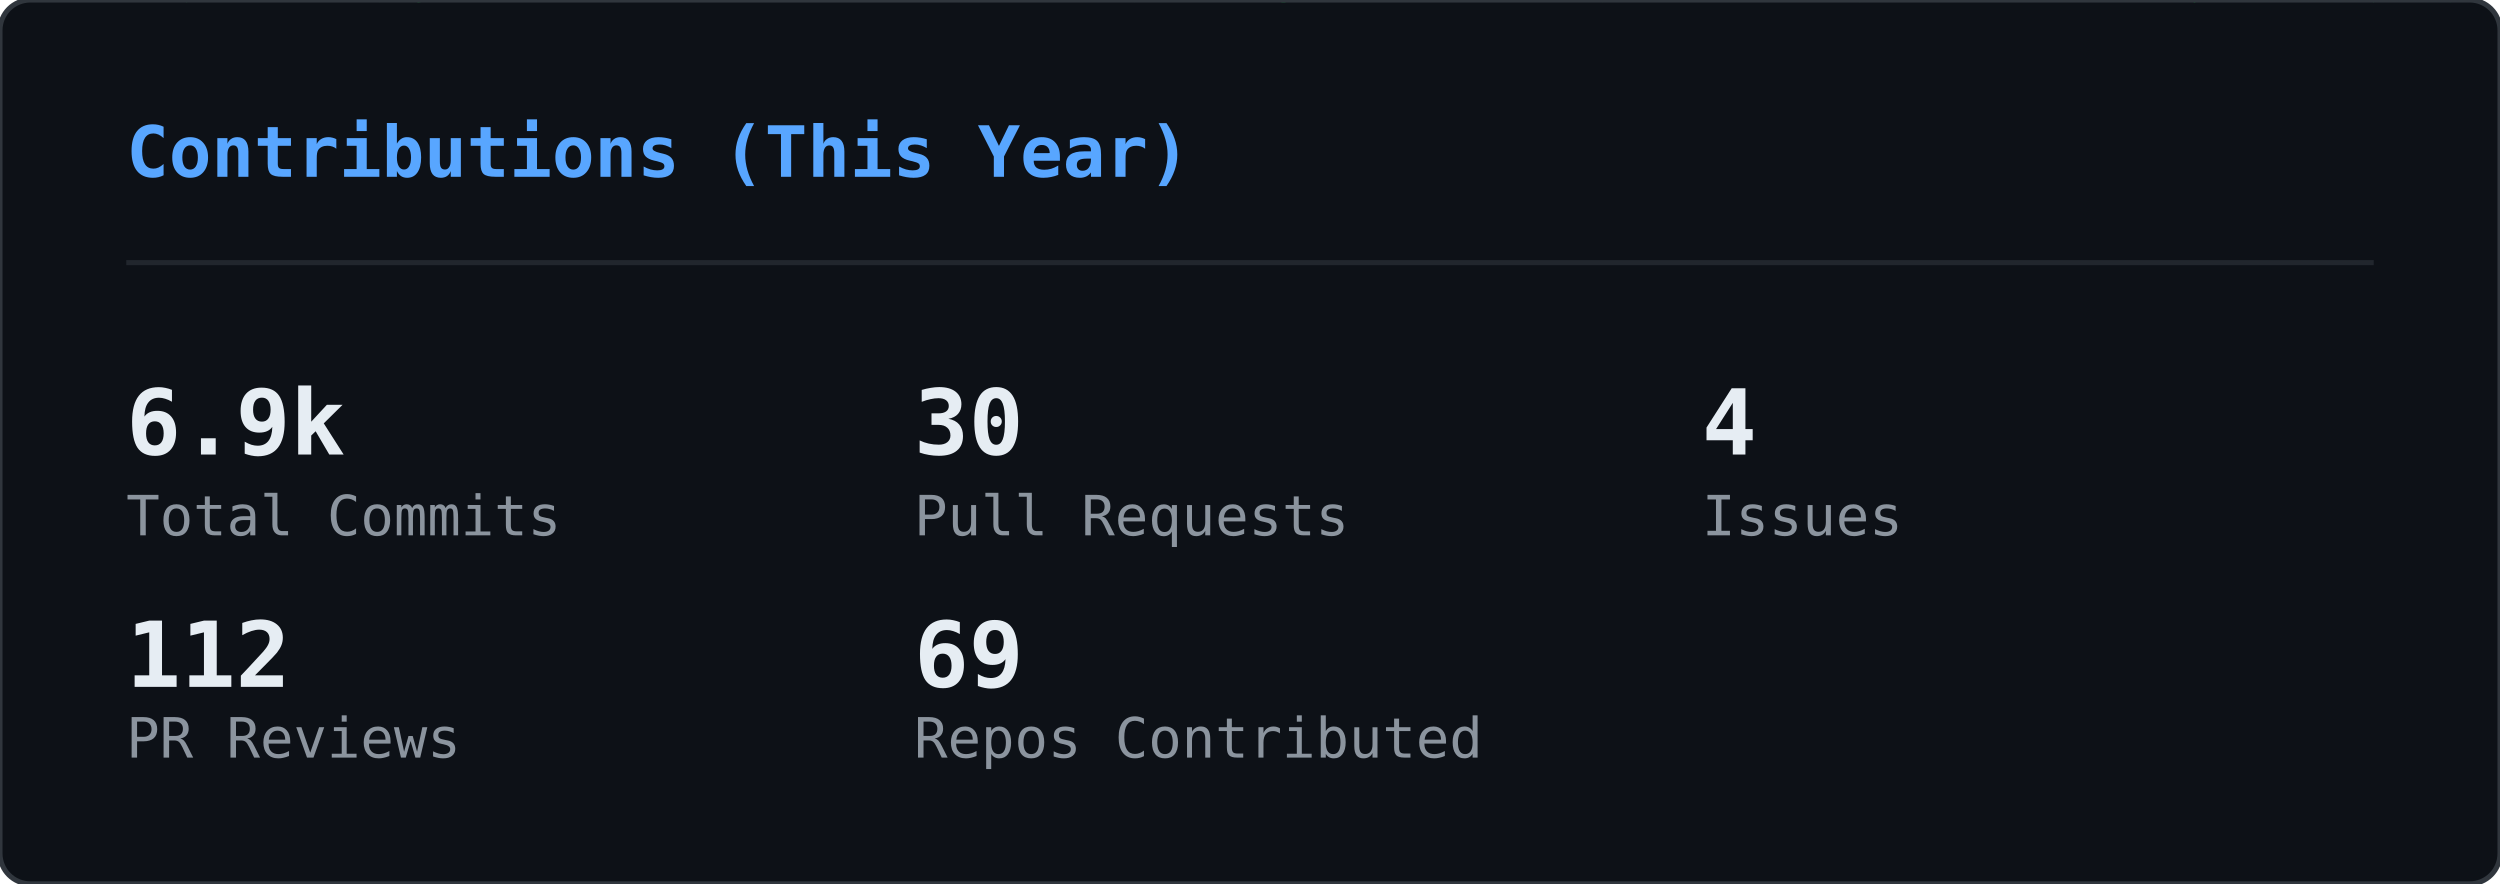
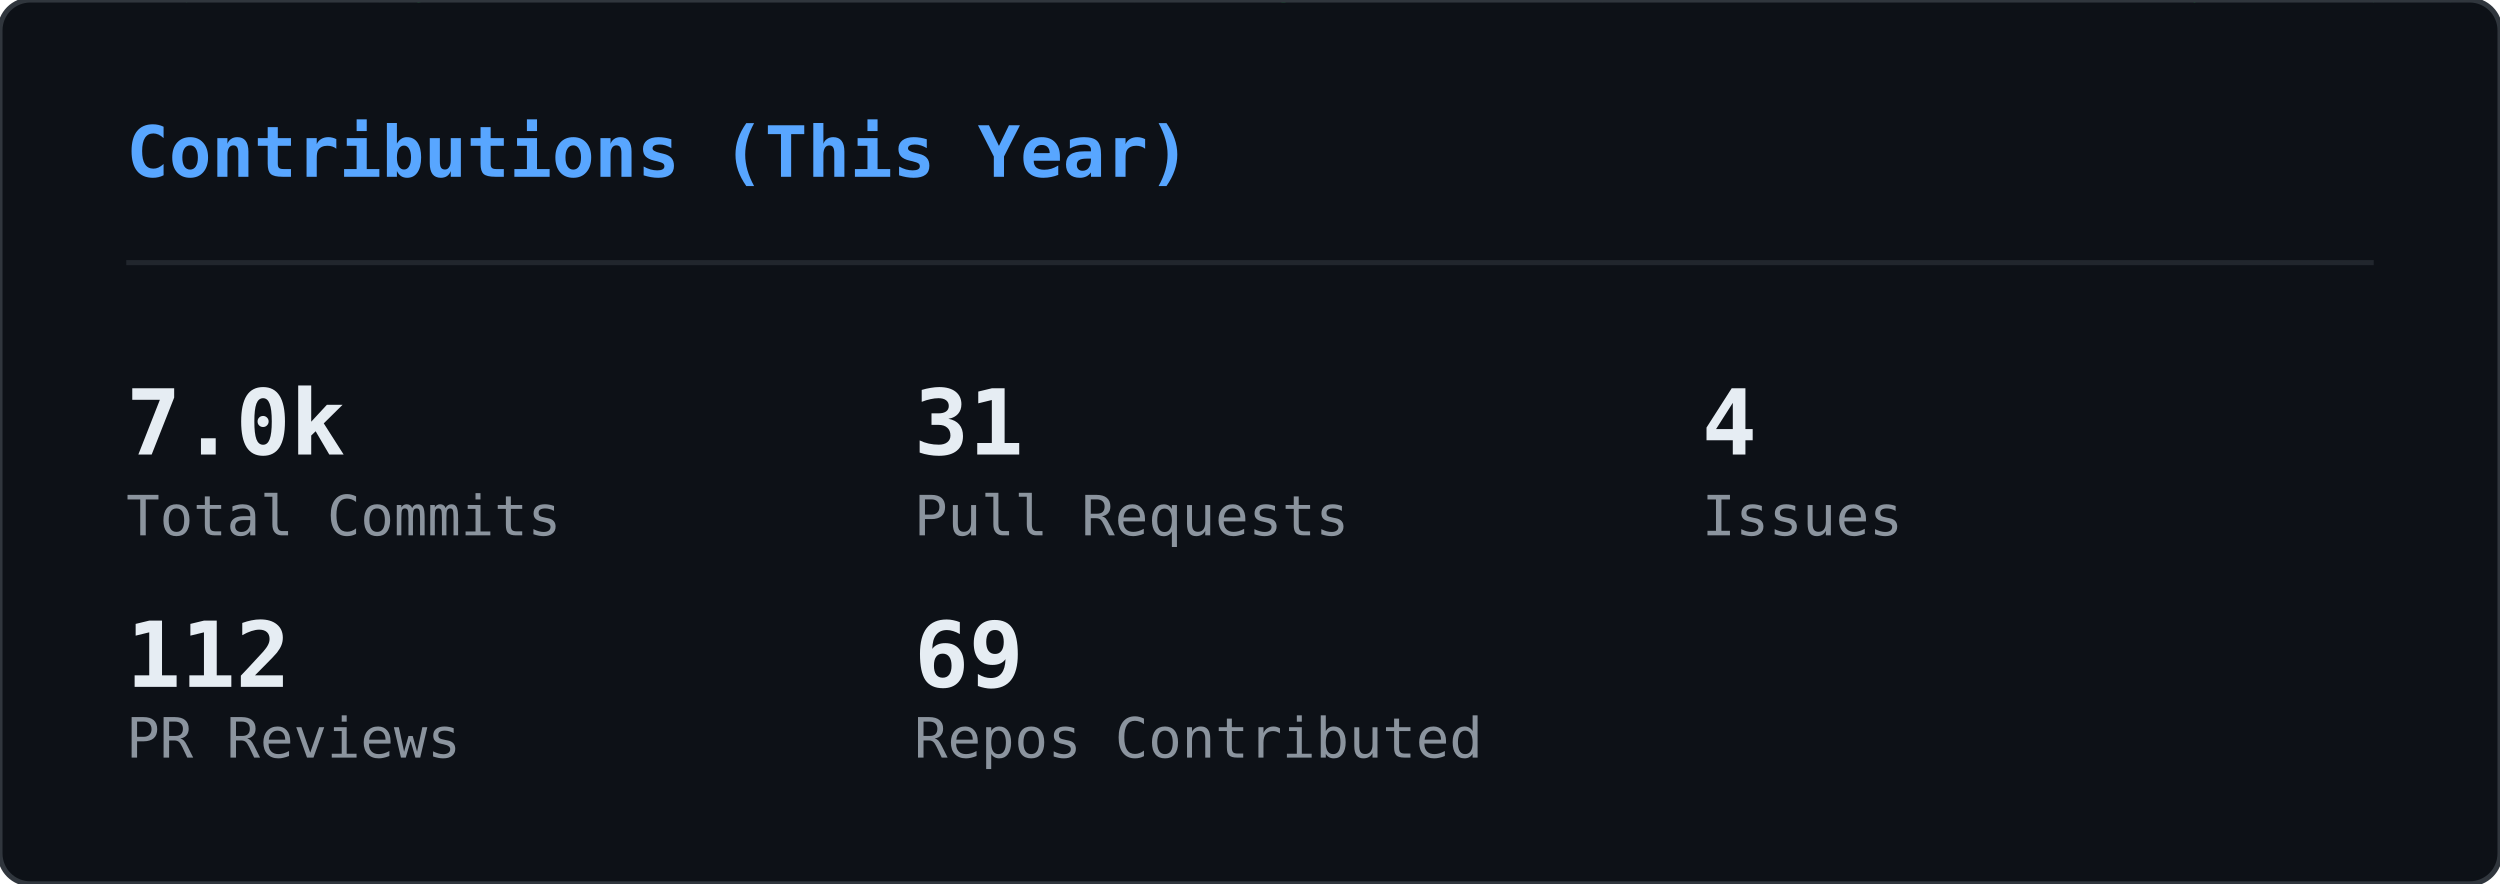
<svg xmlns="http://www.w3.org/2000/svg" width="495" height="175" viewBox="0 0 495 175">
  <defs>
    <clipPath id="gc-clip">
      <rect width="495" height="175" rx="6" />
    </clipPath>
  </defs>
  <rect width="495" height="175" rx="6" fill="#0d1117" />
  <g clip-path="url(#gc-clip)">
    <g opacity="0.22">
      <style>@keyframes gc0{from{transform:translateY(-46px)}to{transform:translateY(189px)}}@keyframes gc1{from{transform:translateY(-46px)}to{transform:translateY(189px)}}@keyframes gc2{from{transform:translateY(-74px)}to{transform:translateY(189px)}}@keyframes gc3{from{transform:translateY(-74px)}to{transform:translateY(189px)}}@keyframes gc4{from{transform:translateY(-60px)}to{transform:translateY(189px)}}@keyframes gc5{from{transform:translateY(-88px)}to{transform:translateY(189px)}}@keyframes gc6{from{transform:translateY(-46px)}to{transform:translateY(189px)}}@keyframes gc7{from{transform:translateY(-74px)}to{transform:translateY(189px)}}@keyframes gc8{from{transform:translateY(-60px)}to{transform:translateY(189px)}}@keyframes gc9{from{transform:translateY(-60px)}to{transform:translateY(189px)}}@keyframes gc10{from{transform:translateY(-46px)}to{transform:translateY(189px)}}@keyframes gc11{from{transform:translateY(-74px)}to{transform:translateY(189px)}}@keyframes gc12{from{transform:translateY(-74px)}to{transform:translateY(189px)}}@keyframes gc13{from{transform:translateY(-60px)}to{transform:translateY(189px)}}@keyframes gc14{from{transform:translateY(-88px)}to{transform:translateY(189px)}}@keyframes gc15{from{transform:translateY(-60px)}to{transform:translateY(189px)}}@keyframes gc16{from{transform:translateY(-60px)}to{transform:translateY(189px)}}@keyframes gc17{from{transform:translateY(-60px)}to{transform:translateY(189px)}}@keyframes gc18{from{transform:translateY(-60px)}to{transform:translateY(189px)}}@keyframes gc19{from{transform:translateY(-46px)}to{transform:translateY(189px)}}@keyframes gc20{from{transform:translateY(-88px)}to{transform:translateY(189px)}}@keyframes gc21{from{transform:translateY(-60px)}to{transform:translateY(189px)}}@keyframes gc22{from{transform:translateY(-88px)}to{transform:translateY(189px)}}@keyframes gc23{from{transform:translateY(-60px)}to{transform:translateY(189px)}}@keyframes gc24{from{transform:translateY(-60px)}to{transform:translateY(189px)}}@keyframes gc25{from{transform:translateY(-88px)}to{transform:translateY(189px)}}@keyframes gc26{from{transform:translateY(-60px)}to{transform:translateY(189px)}}@keyframes gc27{from{transform:translateY(-46px)}to{transform:translateY(189px)}}@keyframes gc28{from{transform:translateY(-46px)}to{transform:translateY(189px)}}@keyframes gc29{from{transform:translateY(-60px)}to{transform:translateY(189px)}}@keyframes gc30{from{transform:translateY(-88px)}to{transform:translateY(189px)}}@keyframes gc31{from{transform:translateY(-60px)}to{transform:translateY(189px)}}@keyframes gc32{from{transform:translateY(-88px)}to{transform:translateY(189px)}}@keyframes gc33{from{transform:translateY(-74px)}to{transform:translateY(189px)}}@keyframes gc34{from{transform:translateY(-60px)}to{transform:translateY(189px)}}@keyframes gc35{from{transform:translateY(-88px)}to{transform:translateY(189px)}}@keyframes gc36{from{transform:translateY(-74px)}to{transform:translateY(189px)}}@keyframes gc37{from{transform:translateY(-88px)}to{transform:translateY(189px)}}</style>
      <g style="animation:gc0 2.24s linear infinite;animation-delay:-0.43s">
        <text x="483" y="0" font-family="monospace" font-size="12" fill="#00ff41">ﾗ</text>
        <text x="483" y="-14" font-family="monospace" font-size="12" fill="#00ff41" opacity="0.75">ﾜ</text>
        <text x="483" y="-28" font-family="monospace" font-size="12" fill="#00ff41" opacity="0.50">ﾚ</text>
        <text x="483" y="-42" font-family="monospace" font-size="12" fill="#00ff41" opacity="0.25">ﾖ</text>
      </g>
      <g style="animation:gc1 1.94s linear infinite;animation-delay:-1.07s">
        <text x="158" y="0" font-family="monospace" font-size="12" fill="#00ff41">ﾕ</text>
        <text x="158" y="-14" font-family="monospace" font-size="12" fill="#00ff41" opacity="0.75">ｴ</text>
        <text x="158" y="-28" font-family="monospace" font-size="12" fill="#00ff41" opacity="0.50">ﾉ</text>
        <text x="158" y="-42" font-family="monospace" font-size="12" fill="#00ff41" opacity="0.25">6</text>
      </g>
      <g style="animation:gc2 2.03s linear infinite;animation-delay:-1.68s">
        <text x="80" y="0" font-family="monospace" font-size="12" fill="#00ff41">ｬ</text>
        <text x="80" y="-14" font-family="monospace" font-size="12" fill="#00ff41" opacity="0.83">ｭ</text>
        <text x="80" y="-28" font-family="monospace" font-size="12" fill="#00ff41" opacity="0.67">8</text>
        <text x="80" y="-42" font-family="monospace" font-size="12" fill="#00ff41" opacity="0.50">ｹ</text>
        <text x="80" y="-56" font-family="monospace" font-size="12" fill="#00ff41" opacity="0.33">ﾓ</text>
        <text x="80" y="-70" font-family="monospace" font-size="12" fill="#00ff41" opacity="0.17">ｨ</text>
      </g>
      <g style="animation:gc3 1.84s linear infinite;animation-delay:-0.76s">
        <text x="251" y="0" font-family="monospace" font-size="12" fill="#00ff41">ﾍ</text>
        <text x="251" y="-14" font-family="monospace" font-size="12" fill="#00ff41" opacity="0.83">ｨ</text>
        <text x="251" y="-28" font-family="monospace" font-size="12" fill="#00ff41" opacity="0.67">6</text>
        <text x="251" y="-42" font-family="monospace" font-size="12" fill="#00ff41" opacity="0.50">ﾁ</text>
        <text x="251" y="-56" font-family="monospace" font-size="12" fill="#00ff41" opacity="0.33">1</text>
        <text x="251" y="-70" font-family="monospace" font-size="12" fill="#00ff41" opacity="0.17">ｻ</text>
      </g>
      <g style="animation:gc4 2.11s linear infinite;animation-delay:-0.73s">
        <text x="313" y="0" font-family="monospace" font-size="12" fill="#00ff41">0</text>
        <text x="313" y="-14" font-family="monospace" font-size="12" fill="#00ff41" opacity="0.80">ｴ</text>
        <text x="313" y="-28" font-family="monospace" font-size="12" fill="#00ff41" opacity="0.60">8</text>
        <text x="313" y="-42" font-family="monospace" font-size="12" fill="#00ff41" opacity="0.40">5</text>
        <text x="313" y="-56" font-family="monospace" font-size="12" fill="#00ff41" opacity="0.20">ｲ</text>
      </g>
      <g style="animation:gc5 2.66s linear infinite;animation-delay:-1.87s">
        <text x="23" y="0" font-family="monospace" font-size="12" fill="#00ff41">ﾙ</text>
        <text x="23" y="-14" font-family="monospace" font-size="12" fill="#00ff41" opacity="0.86">ﾉ</text>
        <text x="23" y="-28" font-family="monospace" font-size="12" fill="#00ff41" opacity="0.71">ﾌ</text>
        <text x="23" y="-42" font-family="monospace" font-size="12" fill="#00ff41" opacity="0.57">ﾎ</text>
        <text x="23" y="-56" font-family="monospace" font-size="12" fill="#00ff41" opacity="0.43">ﾁ</text>
        <text x="23" y="-70" font-family="monospace" font-size="12" fill="#00ff41" opacity="0.29">ﾅ</text>
        <text x="23" y="-84" font-family="monospace" font-size="12" fill="#00ff41" opacity="0.14">ﾛ</text>
      </g>
      <g style="animation:gc6 2.56s linear infinite;animation-delay:-1.06s">
        <text x="332" y="0" font-family="monospace" font-size="12" fill="#00ff41">ﾜ</text>
        <text x="332" y="-14" font-family="monospace" font-size="12" fill="#00ff41" opacity="0.75">ｵ</text>
        <text x="332" y="-28" font-family="monospace" font-size="12" fill="#00ff41" opacity="0.50">ｼ</text>
        <text x="332" y="-42" font-family="monospace" font-size="12" fill="#00ff41" opacity="0.25">ﾀ</text>
      </g>
      <g style="animation:gc7 3.14s linear infinite;animation-delay:-2.55s">
        <text x="368" y="0" font-family="monospace" font-size="12" fill="#00ff41">7</text>
        <text x="368" y="-14" font-family="monospace" font-size="12" fill="#00ff41" opacity="0.83">ﾄ</text>
        <text x="368" y="-28" font-family="monospace" font-size="12" fill="#00ff41" opacity="0.67">ﾖ</text>
        <text x="368" y="-42" font-family="monospace" font-size="12" fill="#00ff41" opacity="0.50">3</text>
        <text x="368" y="-56" font-family="monospace" font-size="12" fill="#00ff41" opacity="0.33">ｱ</text>
        <text x="368" y="-70" font-family="monospace" font-size="12" fill="#00ff41" opacity="0.17">ｺ</text>
      </g>
      <g style="animation:gc8 1.89s linear infinite;animation-delay:-1.15s">
        <text x="367" y="0" font-family="monospace" font-size="12" fill="#00ff41">4</text>
        <text x="367" y="-14" font-family="monospace" font-size="12" fill="#00ff41" opacity="0.80">ｨ</text>
        <text x="367" y="-28" font-family="monospace" font-size="12" fill="#00ff41" opacity="0.60">ﾊ</text>
        <text x="367" y="-42" font-family="monospace" font-size="12" fill="#00ff41" opacity="0.40">ﾗ</text>
        <text x="367" y="-56" font-family="monospace" font-size="12" fill="#00ff41" opacity="0.20">ﾆ</text>
      </g>
      <g style="animation:gc9 2.37s linear infinite;animation-delay:-0.88s">
        <text x="181" y="0" font-family="monospace" font-size="12" fill="#00ff41">ﾛ</text>
        <text x="181" y="-14" font-family="monospace" font-size="12" fill="#00ff41" opacity="0.80">ｸ</text>
        <text x="181" y="-28" font-family="monospace" font-size="12" fill="#00ff41" opacity="0.60">ｻ</text>
        <text x="181" y="-42" font-family="monospace" font-size="12" fill="#00ff41" opacity="0.40">ｵ</text>
        <text x="181" y="-56" font-family="monospace" font-size="12" fill="#00ff41" opacity="0.20">ｷ</text>
      </g>
      <g style="animation:gc10 2.50s linear infinite;animation-delay:-1.68s">
        <text x="476" y="0" font-family="monospace" font-size="12" fill="#00ff41">ﾊ</text>
        <text x="476" y="-14" font-family="monospace" font-size="12" fill="#00ff41" opacity="0.75">ｸ</text>
        <text x="476" y="-28" font-family="monospace" font-size="12" fill="#00ff41" opacity="0.50">ﾂ</text>
        <text x="476" y="-42" font-family="monospace" font-size="12" fill="#00ff41" opacity="0.25">ｩ</text>
      </g>
      <g style="animation:gc11 2.63s linear infinite;animation-delay:-2.43s">
        <text x="468" y="0" font-family="monospace" font-size="12" fill="#00ff41">ｧ</text>
        <text x="468" y="-14" font-family="monospace" font-size="12" fill="#00ff41" opacity="0.83">ﾚ</text>
        <text x="468" y="-28" font-family="monospace" font-size="12" fill="#00ff41" opacity="0.67">6</text>
        <text x="468" y="-42" font-family="monospace" font-size="12" fill="#00ff41" opacity="0.50">ﾍ</text>
        <text x="468" y="-56" font-family="monospace" font-size="12" fill="#00ff41" opacity="0.33">1</text>
        <text x="468" y="-70" font-family="monospace" font-size="12" fill="#00ff41" opacity="0.17">ﾆ</text>
      </g>
      <g style="animation:gc12 2.48s linear infinite;animation-delay:-2.23s">
        <text x="407" y="0" font-family="monospace" font-size="12" fill="#00ff41">2</text>
        <text x="407" y="-14" font-family="monospace" font-size="12" fill="#00ff41" opacity="0.83">ﾋ</text>
        <text x="407" y="-28" font-family="monospace" font-size="12" fill="#00ff41" opacity="0.67">ﾐ</text>
        <text x="407" y="-42" font-family="monospace" font-size="12" fill="#00ff41" opacity="0.50">ｮ</text>
        <text x="407" y="-56" font-family="monospace" font-size="12" fill="#00ff41" opacity="0.33">ﾏ</text>
        <text x="407" y="-70" font-family="monospace" font-size="12" fill="#00ff41" opacity="0.17">ｨ</text>
      </g>
      <g style="animation:gc13 1.69s linear infinite;animation-delay:-0.34s">
        <text x="11" y="0" font-family="monospace" font-size="12" fill="#00ff41">ｴ</text>
        <text x="11" y="-14" font-family="monospace" font-size="12" fill="#00ff41" opacity="0.80">ｺ</text>
        <text x="11" y="-28" font-family="monospace" font-size="12" fill="#00ff41" opacity="0.60">ﾈ</text>
        <text x="11" y="-42" font-family="monospace" font-size="12" fill="#00ff41" opacity="0.40">ﾓ</text>
        <text x="11" y="-56" font-family="monospace" font-size="12" fill="#00ff41" opacity="0.20">ｦ</text>
      </g>
      <g style="animation:gc14 3.03s linear infinite;animation-delay:-2.40s">
        <text x="330" y="0" font-family="monospace" font-size="12" fill="#00ff41">ﾚ</text>
        <text x="330" y="-14" font-family="monospace" font-size="12" fill="#00ff41" opacity="0.86">ｺ</text>
        <text x="330" y="-28" font-family="monospace" font-size="12" fill="#00ff41" opacity="0.71">ｳ</text>
        <text x="330" y="-42" font-family="monospace" font-size="12" fill="#00ff41" opacity="0.57">8</text>
        <text x="330" y="-56" font-family="monospace" font-size="12" fill="#00ff41" opacity="0.43">ﾕ</text>
        <text x="330" y="-70" font-family="monospace" font-size="12" fill="#00ff41" opacity="0.29">ｻ</text>
        <text x="330" y="-84" font-family="monospace" font-size="12" fill="#00ff41" opacity="0.14">ﾖ</text>
      </g>
      <g style="animation:gc15 1.68s linear infinite;animation-delay:-1.38s">
        <text x="25" y="0" font-family="monospace" font-size="12" fill="#00ff41">ﾙ</text>
        <text x="25" y="-14" font-family="monospace" font-size="12" fill="#00ff41" opacity="0.80">ｫ</text>
        <text x="25" y="-28" font-family="monospace" font-size="12" fill="#00ff41" opacity="0.60">ｬ</text>
        <text x="25" y="-42" font-family="monospace" font-size="12" fill="#00ff41" opacity="0.40">5</text>
        <text x="25" y="-56" font-family="monospace" font-size="12" fill="#00ff41" opacity="0.20">ﾝ</text>
      </g>
      <g style="animation:gc16 3.06s linear infinite;animation-delay:-1.76s">
        <text x="73" y="0" font-family="monospace" font-size="12" fill="#00ff41">ｹ</text>
        <text x="73" y="-14" font-family="monospace" font-size="12" fill="#00ff41" opacity="0.80">ﾅ</text>
        <text x="73" y="-28" font-family="monospace" font-size="12" fill="#00ff41" opacity="0.60">ﾁ</text>
        <text x="73" y="-42" font-family="monospace" font-size="12" fill="#00ff41" opacity="0.40">ｫ</text>
        <text x="73" y="-56" font-family="monospace" font-size="12" fill="#00ff41" opacity="0.20">ﾁ</text>
      </g>
      <g style="animation:gc17 3.08s linear infinite;animation-delay:-0.74s">
        <text x="41" y="0" font-family="monospace" font-size="12" fill="#00ff41">ﾐ</text>
        <text x="41" y="-14" font-family="monospace" font-size="12" fill="#00ff41" opacity="0.80">1</text>
        <text x="41" y="-28" font-family="monospace" font-size="12" fill="#00ff41" opacity="0.60">ﾕ</text>
        <text x="41" y="-42" font-family="monospace" font-size="12" fill="#00ff41" opacity="0.40">ｭ</text>
        <text x="41" y="-56" font-family="monospace" font-size="12" fill="#00ff41" opacity="0.20">ﾘ</text>
      </g>
      <g style="animation:gc18 2.23s linear infinite;animation-delay:-0.28s">
        <text x="430" y="0" font-family="monospace" font-size="12" fill="#00ff41">ｴ</text>
        <text x="430" y="-14" font-family="monospace" font-size="12" fill="#00ff41" opacity="0.80">2</text>
        <text x="430" y="-28" font-family="monospace" font-size="12" fill="#00ff41" opacity="0.60">ﾁ</text>
        <text x="430" y="-42" font-family="monospace" font-size="12" fill="#00ff41" opacity="0.40">ｮ</text>
        <text x="430" y="-56" font-family="monospace" font-size="12" fill="#00ff41" opacity="0.20">ｪ</text>
      </g>
      <g style="animation:gc19 2.65s linear infinite;animation-delay:-2.14s">
        <text x="366" y="0" font-family="monospace" font-size="12" fill="#00ff41">ｳ</text>
        <text x="366" y="-14" font-family="monospace" font-size="12" fill="#00ff41" opacity="0.75">3</text>
        <text x="366" y="-28" font-family="monospace" font-size="12" fill="#00ff41" opacity="0.50">ﾌ</text>
        <text x="366" y="-42" font-family="monospace" font-size="12" fill="#00ff41" opacity="0.25">ｧ</text>
      </g>
      <g style="animation:gc20 2.71s linear infinite;animation-delay:-2.55s">
        <text x="211" y="0" font-family="monospace" font-size="12" fill="#00ff41">ﾎ</text>
        <text x="211" y="-14" font-family="monospace" font-size="12" fill="#00ff41" opacity="0.86">ﾁ</text>
        <text x="211" y="-28" font-family="monospace" font-size="12" fill="#00ff41" opacity="0.71">ﾁ</text>
        <text x="211" y="-42" font-family="monospace" font-size="12" fill="#00ff41" opacity="0.57">ｦ</text>
        <text x="211" y="-56" font-family="monospace" font-size="12" fill="#00ff41" opacity="0.43">1</text>
        <text x="211" y="-70" font-family="monospace" font-size="12" fill="#00ff41" opacity="0.29">ﾃ</text>
        <text x="211" y="-84" font-family="monospace" font-size="12" fill="#00ff41" opacity="0.14">ﾈ</text>
      </g>
      <g style="animation:gc21 2.92s linear infinite;animation-delay:-1.83s">
        <text x="64" y="0" font-family="monospace" font-size="12" fill="#00ff41">ﾏ</text>
        <text x="64" y="-14" font-family="monospace" font-size="12" fill="#00ff41" opacity="0.80">ﾚ</text>
        <text x="64" y="-28" font-family="monospace" font-size="12" fill="#00ff41" opacity="0.60">ｬ</text>
        <text x="64" y="-42" font-family="monospace" font-size="12" fill="#00ff41" opacity="0.40">6</text>
        <text x="64" y="-56" font-family="monospace" font-size="12" fill="#00ff41" opacity="0.20">ｳ</text>
      </g>
      <g style="animation:gc22 3.05s linear infinite;animation-delay:-0.38s">
        <text x="130" y="0" font-family="monospace" font-size="12" fill="#00ff41">3</text>
        <text x="130" y="-14" font-family="monospace" font-size="12" fill="#00ff41" opacity="0.86">ｽ</text>
        <text x="130" y="-28" font-family="monospace" font-size="12" fill="#00ff41" opacity="0.71">0</text>
        <text x="130" y="-42" font-family="monospace" font-size="12" fill="#00ff41" opacity="0.57">4</text>
        <text x="130" y="-56" font-family="monospace" font-size="12" fill="#00ff41" opacity="0.43">ｻ</text>
        <text x="130" y="-70" font-family="monospace" font-size="12" fill="#00ff41" opacity="0.29">ﾏ</text>
        <text x="130" y="-84" font-family="monospace" font-size="12" fill="#00ff41" opacity="0.14">ﾏ</text>
      </g>
      <g style="animation:gc23 2.45s linear infinite;animation-delay:-2.09s">
        <text x="222" y="0" font-family="monospace" font-size="12" fill="#00ff41">ﾘ</text>
        <text x="222" y="-14" font-family="monospace" font-size="12" fill="#00ff41" opacity="0.80">ｨ</text>
        <text x="222" y="-28" font-family="monospace" font-size="12" fill="#00ff41" opacity="0.60">ｺ</text>
        <text x="222" y="-42" font-family="monospace" font-size="12" fill="#00ff41" opacity="0.40">1</text>
        <text x="222" y="-56" font-family="monospace" font-size="12" fill="#00ff41" opacity="0.20">0</text>
      </g>
      <g style="animation:gc24 2.03s linear infinite;animation-delay:-0.04s">
        <text x="11" y="0" font-family="monospace" font-size="12" fill="#00ff41">ﾂ</text>
        <text x="11" y="-14" font-family="monospace" font-size="12" fill="#00ff41" opacity="0.80">ﾎ</text>
        <text x="11" y="-28" font-family="monospace" font-size="12" fill="#00ff41" opacity="0.60">ｩ</text>
        <text x="11" y="-42" font-family="monospace" font-size="12" fill="#00ff41" opacity="0.40">ｨ</text>
        <text x="11" y="-56" font-family="monospace" font-size="12" fill="#00ff41" opacity="0.20">1</text>
      </g>
      <g style="animation:gc25 1.89s linear infinite;animation-delay:-1.01s">
        <text x="432" y="0" font-family="monospace" font-size="12" fill="#00ff41">ｩ</text>
        <text x="432" y="-14" font-family="monospace" font-size="12" fill="#00ff41" opacity="0.86">ｭ</text>
        <text x="432" y="-28" font-family="monospace" font-size="12" fill="#00ff41" opacity="0.71">ｲ</text>
        <text x="432" y="-42" font-family="monospace" font-size="12" fill="#00ff41" opacity="0.57">ﾝ</text>
        <text x="432" y="-56" font-family="monospace" font-size="12" fill="#00ff41" opacity="0.43">ﾐ</text>
        <text x="432" y="-70" font-family="monospace" font-size="12" fill="#00ff41" opacity="0.29">ｺ</text>
        <text x="432" y="-84" font-family="monospace" font-size="12" fill="#00ff41" opacity="0.14">ｦ</text>
      </g>
      <g style="animation:gc26 2.14s linear infinite;animation-delay:-1.76s">
        <text x="188" y="0" font-family="monospace" font-size="12" fill="#00ff41">ﾒ</text>
        <text x="188" y="-14" font-family="monospace" font-size="12" fill="#00ff41" opacity="0.80">ﾜ</text>
        <text x="188" y="-28" font-family="monospace" font-size="12" fill="#00ff41" opacity="0.60">ｾ</text>
        <text x="188" y="-42" font-family="monospace" font-size="12" fill="#00ff41" opacity="0.40">ﾎ</text>
        <text x="188" y="-56" font-family="monospace" font-size="12" fill="#00ff41" opacity="0.20">ﾐ</text>
      </g>
      <g style="animation:gc27 3.03s linear infinite;animation-delay:-1.07s">
        <text x="35" y="0" font-family="monospace" font-size="12" fill="#00ff41">ｧ</text>
        <text x="35" y="-14" font-family="monospace" font-size="12" fill="#00ff41" opacity="0.75">ﾂ</text>
        <text x="35" y="-28" font-family="monospace" font-size="12" fill="#00ff41" opacity="0.50">ｴ</text>
        <text x="35" y="-42" font-family="monospace" font-size="12" fill="#00ff41" opacity="0.25">ﾎ</text>
      </g>
      <g style="animation:gc28 2.69s linear infinite;animation-delay:-1.26s">
        <text x="25" y="0" font-family="monospace" font-size="12" fill="#00ff41">0</text>
        <text x="25" y="-14" font-family="monospace" font-size="12" fill="#00ff41" opacity="0.75">ｯ</text>
        <text x="25" y="-28" font-family="monospace" font-size="12" fill="#00ff41" opacity="0.50">ｵ</text>
        <text x="25" y="-42" font-family="monospace" font-size="12" fill="#00ff41" opacity="0.25">ﾊ</text>
      </g>
      <g style="animation:gc29 1.57s linear infinite;animation-delay:-0.34s">
        <text x="186" y="0" font-family="monospace" font-size="12" fill="#00ff41">ﾏ</text>
        <text x="186" y="-14" font-family="monospace" font-size="12" fill="#00ff41" opacity="0.80">ﾌ</text>
        <text x="186" y="-28" font-family="monospace" font-size="12" fill="#00ff41" opacity="0.60">ﾄ</text>
        <text x="186" y="-42" font-family="monospace" font-size="12" fill="#00ff41" opacity="0.40">ﾒ</text>
        <text x="186" y="-56" font-family="monospace" font-size="12" fill="#00ff41" opacity="0.20">2</text>
      </g>
      <g style="animation:gc30 1.75s linear infinite;animation-delay:-1.15s">
        <text x="83" y="0" font-family="monospace" font-size="12" fill="#00ff41">5</text>
        <text x="83" y="-14" font-family="monospace" font-size="12" fill="#00ff41" opacity="0.86">ﾝ</text>
        <text x="83" y="-28" font-family="monospace" font-size="12" fill="#00ff41" opacity="0.71">5</text>
        <text x="83" y="-42" font-family="monospace" font-size="12" fill="#00ff41" opacity="0.57">ｿ</text>
        <text x="83" y="-56" font-family="monospace" font-size="12" fill="#00ff41" opacity="0.43">4</text>
        <text x="83" y="-70" font-family="monospace" font-size="12" fill="#00ff41" opacity="0.29">5</text>
        <text x="83" y="-84" font-family="monospace" font-size="12" fill="#00ff41" opacity="0.14">3</text>
      </g>
      <g style="animation:gc31 1.64s linear infinite;animation-delay:-0.94s">
        <text x="195" y="0" font-family="monospace" font-size="12" fill="#00ff41">ﾝ</text>
        <text x="195" y="-14" font-family="monospace" font-size="12" fill="#00ff41" opacity="0.80">ｫ</text>
        <text x="195" y="-28" font-family="monospace" font-size="12" fill="#00ff41" opacity="0.60">9</text>
        <text x="195" y="-42" font-family="monospace" font-size="12" fill="#00ff41" opacity="0.40">ﾐ</text>
        <text x="195" y="-56" font-family="monospace" font-size="12" fill="#00ff41" opacity="0.20">8</text>
      </g>
      <g style="animation:gc32 2.86s linear infinite;animation-delay:-1.88s">
        <text x="315" y="0" font-family="monospace" font-size="12" fill="#00ff41">ｳ</text>
        <text x="315" y="-14" font-family="monospace" font-size="12" fill="#00ff41" opacity="0.86">0</text>
        <text x="315" y="-28" font-family="monospace" font-size="12" fill="#00ff41" opacity="0.71">3</text>
        <text x="315" y="-42" font-family="monospace" font-size="12" fill="#00ff41" opacity="0.57">ﾆ</text>
        <text x="315" y="-56" font-family="monospace" font-size="12" fill="#00ff41" opacity="0.43">ﾊ</text>
        <text x="315" y="-70" font-family="monospace" font-size="12" fill="#00ff41" opacity="0.29">ﾖ</text>
        <text x="315" y="-84" font-family="monospace" font-size="12" fill="#00ff41" opacity="0.14">ｦ</text>
      </g>
      <g style="animation:gc33 1.58s linear infinite;animation-delay:-0.36s">
        <text x="126" y="0" font-family="monospace" font-size="12" fill="#00ff41">ﾝ</text>
        <text x="126" y="-14" font-family="monospace" font-size="12" fill="#00ff41" opacity="0.83">ｨ</text>
        <text x="126" y="-28" font-family="monospace" font-size="12" fill="#00ff41" opacity="0.67">ｱ</text>
        <text x="126" y="-42" font-family="monospace" font-size="12" fill="#00ff41" opacity="0.50">ｳ</text>
        <text x="126" y="-56" font-family="monospace" font-size="12" fill="#00ff41" opacity="0.33">ｷ</text>
        <text x="126" y="-70" font-family="monospace" font-size="12" fill="#00ff41" opacity="0.17">ｽ</text>
      </g>
      <g style="animation:gc34 1.52s linear infinite;animation-delay:-1.34s">
        <text x="251" y="0" font-family="monospace" font-size="12" fill="#00ff41">ﾈ</text>
        <text x="251" y="-14" font-family="monospace" font-size="12" fill="#00ff41" opacity="0.80">ﾖ</text>
        <text x="251" y="-28" font-family="monospace" font-size="12" fill="#00ff41" opacity="0.60">ﾄ</text>
        <text x="251" y="-42" font-family="monospace" font-size="12" fill="#00ff41" opacity="0.40">ﾏ</text>
        <text x="251" y="-56" font-family="monospace" font-size="12" fill="#00ff41" opacity="0.20">ｳ</text>
      </g>
      <g style="animation:gc35 2.75s linear infinite;animation-delay:-0.47s">
        <text x="420" y="0" font-family="monospace" font-size="12" fill="#00ff41">1</text>
        <text x="420" y="-14" font-family="monospace" font-size="12" fill="#00ff41" opacity="0.86">ｿ</text>
        <text x="420" y="-28" font-family="monospace" font-size="12" fill="#00ff41" opacity="0.71">ﾛ</text>
        <text x="420" y="-42" font-family="monospace" font-size="12" fill="#00ff41" opacity="0.57">ｬ</text>
        <text x="420" y="-56" font-family="monospace" font-size="12" fill="#00ff41" opacity="0.43">ﾊ</text>
        <text x="420" y="-70" font-family="monospace" font-size="12" fill="#00ff41" opacity="0.29">2</text>
        <text x="420" y="-84" font-family="monospace" font-size="12" fill="#00ff41" opacity="0.14">6</text>
      </g>
      <g style="animation:gc36 2.39s linear infinite;animation-delay:-0.08s">
        <text x="142" y="0" font-family="monospace" font-size="12" fill="#00ff41">ｿ</text>
        <text x="142" y="-14" font-family="monospace" font-size="12" fill="#00ff41" opacity="0.83">ｼ</text>
        <text x="142" y="-28" font-family="monospace" font-size="12" fill="#00ff41" opacity="0.67">0</text>
        <text x="142" y="-42" font-family="monospace" font-size="12" fill="#00ff41" opacity="0.50">ﾛ</text>
        <text x="142" y="-56" font-family="monospace" font-size="12" fill="#00ff41" opacity="0.33">ﾚ</text>
        <text x="142" y="-70" font-family="monospace" font-size="12" fill="#00ff41" opacity="0.17">3</text>
      </g>
      <g style="animation:gc37 2.78s linear infinite;animation-delay:-1.60s">
        <text x="36" y="0" font-family="monospace" font-size="12" fill="#00ff41">ﾓ</text>
        <text x="36" y="-14" font-family="monospace" font-size="12" fill="#00ff41" opacity="0.86">ﾓ</text>
        <text x="36" y="-28" font-family="monospace" font-size="12" fill="#00ff41" opacity="0.71">ｲ</text>
        <text x="36" y="-42" font-family="monospace" font-size="12" fill="#00ff41" opacity="0.57">0</text>
        <text x="36" y="-56" font-family="monospace" font-size="12" fill="#00ff41" opacity="0.43">ｶ</text>
        <text x="36" y="-70" font-family="monospace" font-size="12" fill="#00ff41" opacity="0.29">ﾂ</text>
        <text x="36" y="-84" font-family="monospace" font-size="12" fill="#00ff41" opacity="0.14">ｲ</text>
      </g>
    </g>
  </g>
  <rect width="495" height="175" rx="6" fill="none" stroke="#30363d" stroke-width="1" />
  <text x="25" y="35" font-family="monospace" font-size="14" font-weight="600" fill="#58a6ff">Contributions (This Year)</text>
  <line x1="25" y1="52" x2="470" y2="52" stroke="#21262d" stroke-width="1" />
-   <text x="25" y="90" font-family="monospace" font-size="18" font-weight="700" fill="#e6edf3">6.9k</text>
+   <text x="25" y="90" font-family="monospace" font-size="18" font-weight="700" fill="#e6edf3">7.0k</text>
  <text x="25" y="106" font-family="monospace" font-size="11" fill="#8b949e">Total Commits</text>
-   <text x="181" y="90" font-family="monospace" font-size="18" font-weight="700" fill="#e6edf3">30</text>
+   <text x="181" y="90" font-family="monospace" font-size="18" font-weight="700" fill="#e6edf3">31</text>
  <text x="181" y="106" font-family="monospace" font-size="11" fill="#8b949e">Pull Requests</text>
  <text x="337" y="90" font-family="monospace" font-size="18" font-weight="700" fill="#e6edf3">4</text>
  <text x="337" y="106" font-family="monospace" font-size="11" fill="#8b949e">Issues</text>
  <text x="25" y="136" font-family="monospace" font-size="18" font-weight="700" fill="#e6edf3">112</text>
  <text x="25" y="150" font-family="monospace" font-size="11" fill="#8b949e">PR Reviews</text>
  <text x="181" y="136" font-family="monospace" font-size="18" font-weight="700" fill="#e6edf3">69</text>
  <text x="181" y="150" font-family="monospace" font-size="11" fill="#8b949e">Repos Contributed</text>
</svg>
